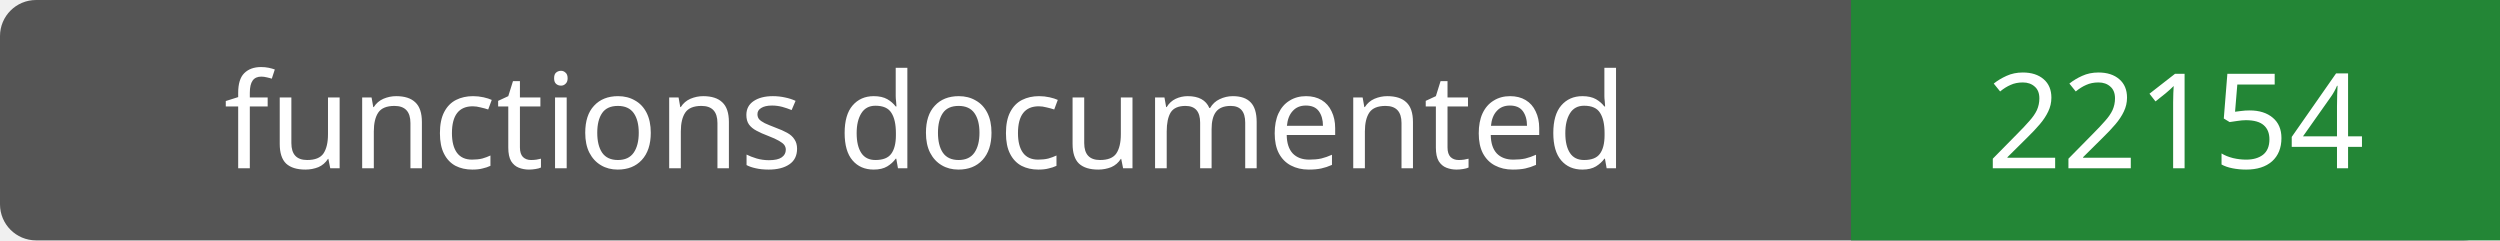
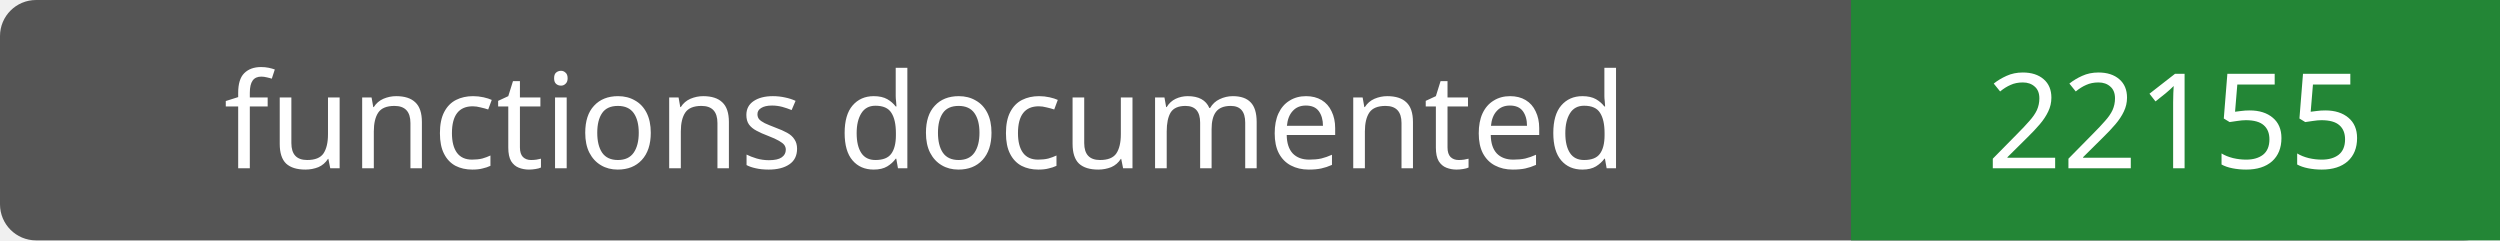
- <svg xmlns="http://www.w3.org/2000/svg" width="208" height="20" role="img" aria-label="functions documented: 22154">
+ <svg xmlns="http://www.w3.org/2000/svg" width="208" height="20" role="img" aria-label="functions documented: 22155">
  <rect width="208" height="20" rx="3" fill="#555" />
  <path fill="#238636" d="M154 0h54v20H154z" />
  <g fill="#fff" text-anchor="middle" font-family="Verdana,sans-serif" font-size="11">
    <text x="77.0" y="14">functions documented</text>
-     <text x="181.0" y="14">22154</text>
+     <text x="181.0" y="14">22155</text>
  </g>
</svg>
